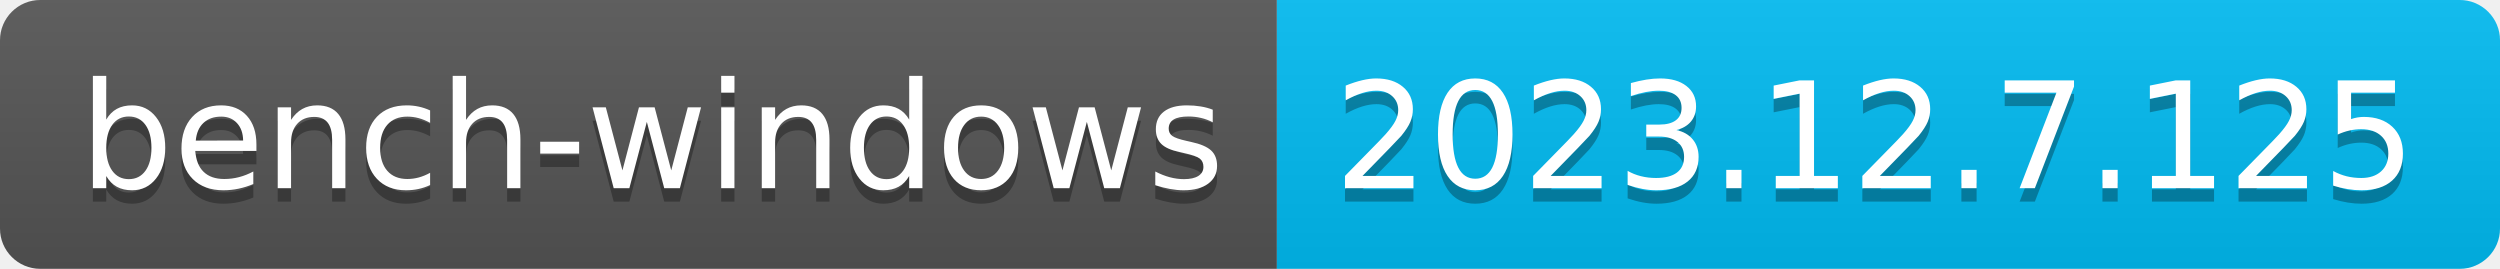
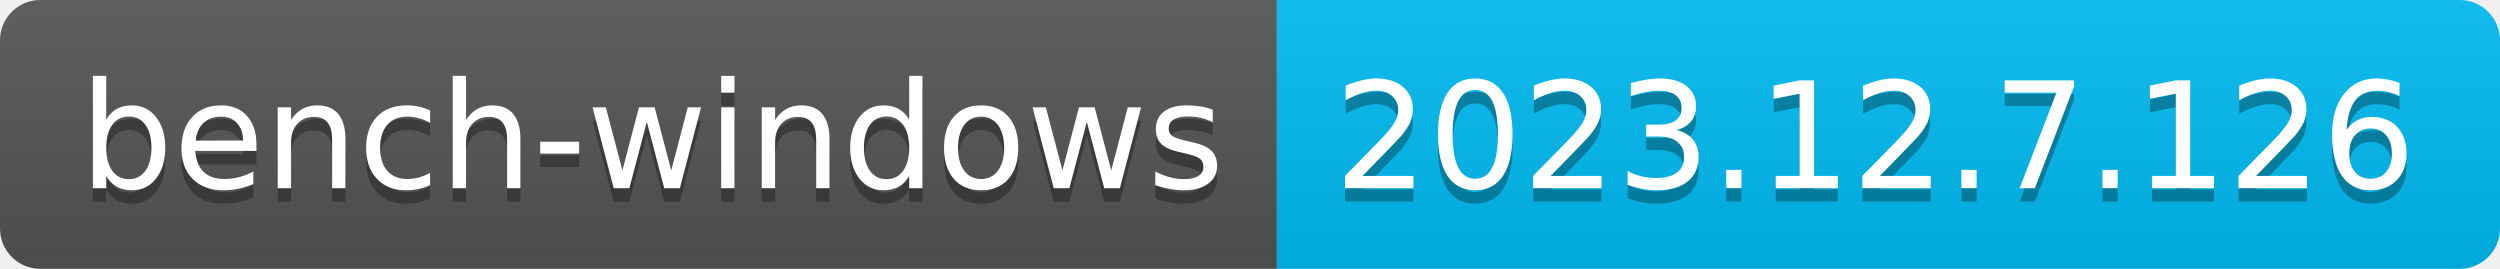
- <svg xmlns="http://www.w3.org/2000/svg" width="186" height="20" role="img" aria-label="bench-windows: 2023.12.7.125">
+ <svg xmlns="http://www.w3.org/2000/svg" width="186" height="20" role="img" aria-label="bench-windows: 2023.12.7.126">
  <linearGradient id="s" x2="0" y2="100%">
    <stop offset="0" stop-color="#bbb" stop-opacity=".1" />
    <stop offset="1" stop-opacity=".1" />
  </linearGradient>
  <clipPath id="r">
    <rect width="186" height="20" rx="3" fill="#fff" />
  </clipPath>
  <g clip-path="url(#r)">
    <rect width="95" height="20" fill="#555" />
    <rect x="95" width="91" height="20" fill="#01bcf3" />
    <rect width="186" height="20" fill="url(#s)" />
  </g>
  <g fill="#fff" text-anchor="middle" font-family="Verdana,Geneva,DejaVu Sans,sans-serif" text-rendering="geometricPrecision" font-size="110">
    <text aria-hidden="true" x="485" y="150" fill="#010101" fill-opacity=".3" transform="scale(.1)" textLength="850">bench-windows</text>
    <text x="485" y="140" transform="scale(.1)" fill="#fff" textLength="850">bench-windows</text>
-     <text aria-hidden="true" x="1395" y="150" fill="#010101" fill-opacity=".3" transform="scale(.1)" textLength="810">2023.12.7.125</text>
-     <text x="1395" y="140" transform="scale(.1)" fill="#fff" textLength="810">2023.12.7.125</text>
+     <text aria-hidden="true" x="1395" y="150" fill="#010101" fill-opacity=".3" transform="scale(.1)" textLength="810">2023.12.7.126</text>
+     <text x="1395" y="140" transform="scale(.1)" fill="#fff" textLength="810">2023.12.7.126</text>
  </g>
</svg>
